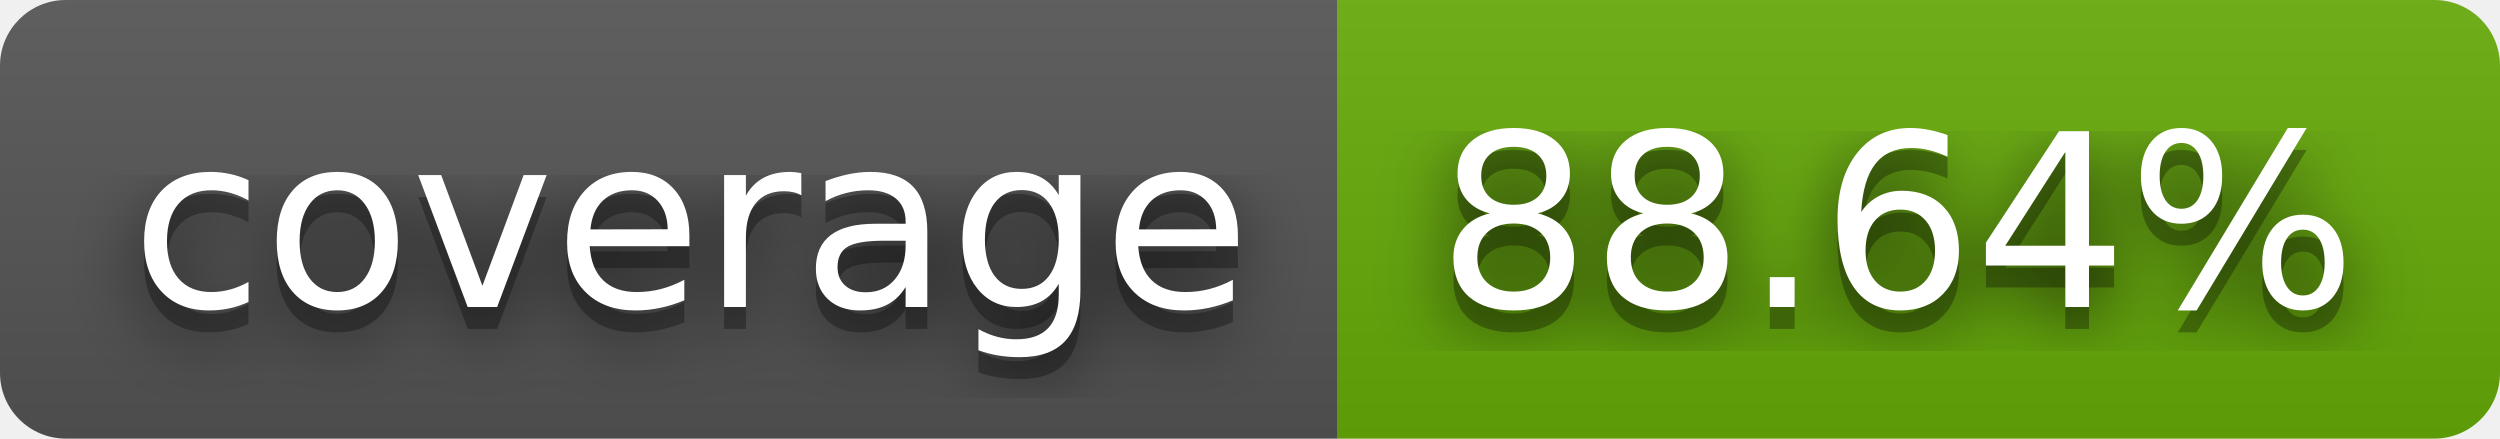
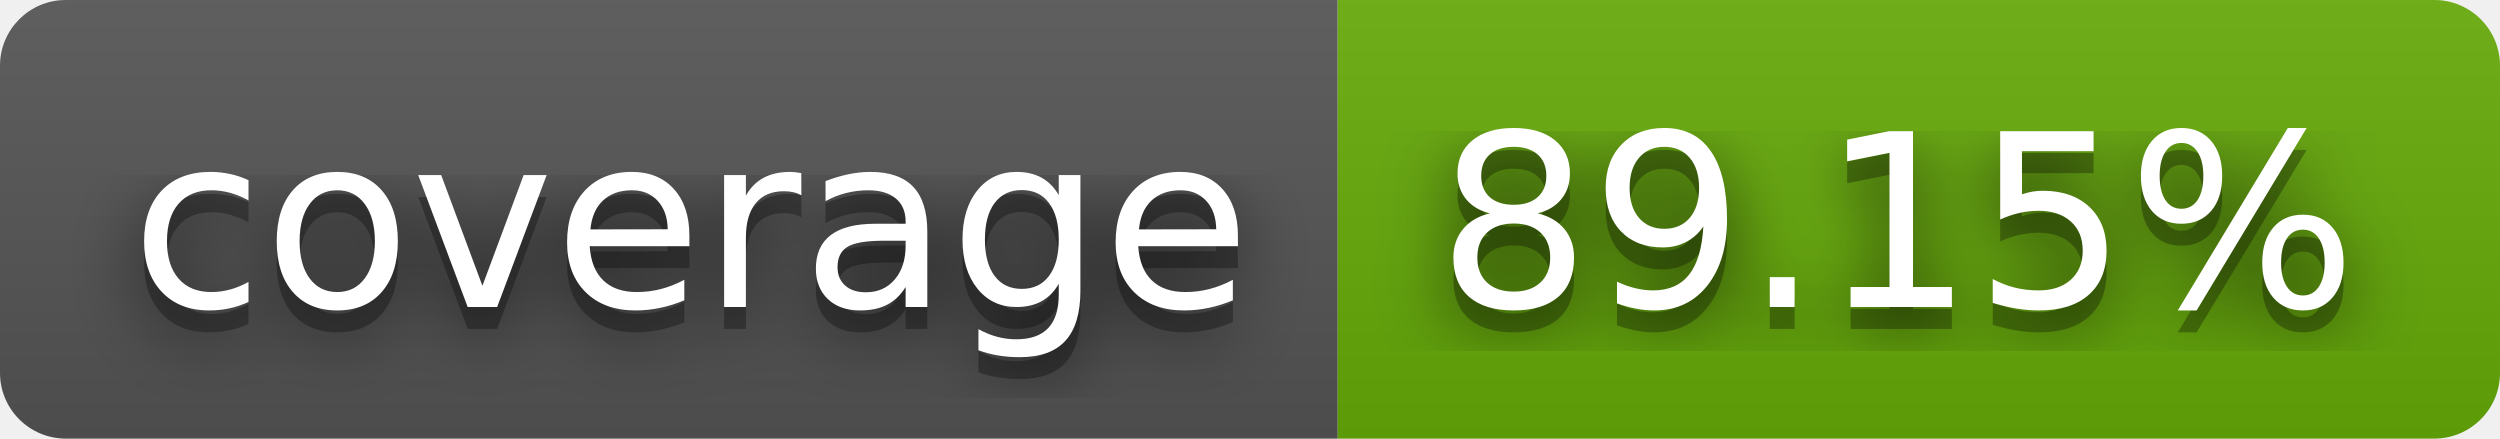
- <svg xmlns="http://www.w3.org/2000/svg" width="114" height="20" role="img" aria-label="coverage: 88.64%">
+ <svg xmlns="http://www.w3.org/2000/svg" width="114" height="20" role="img" aria-label="coverage: 89.15%">
  <filter id="blur">
    <feGaussianBlur stdDeviation="16" />
  </filter>
  <linearGradient id="s" x2="0" y2="100%">
    <stop offset="0" stop-color="#bbb" stop-opacity=".1" />
    <stop offset="1" stop-opacity=".1" />
  </linearGradient>
  <clipPath id="r">
    <rect width="114" height="20" rx="3" />
  </clipPath>
  <g clip-path="url(#r)">
    <rect width="61" height="20" fill="#555" />
    <rect x="61" width="53" height="20" fill="#67ac09" />
    <rect width="114" height="20" fill="url(#s)" />
  </g>
  <g fill="#fff" text-anchor="middle" font-family="Verdana,Geneva,DejaVu Sans,sans-serif" text-rendering="geometricPrecision" font-size="110">
    <g transform="scale(.1)">
      <g aria-hidden="true" fill="#010101">
        <text x="315" y="150" fill-opacity=".8" filter="url(#blur)" textLength="510">coverage</text>
        <text x="315" y="150" fill-opacity=".3" textLength="510">coverage</text>
      </g>
      <text x="315" y="140" textLength="510">coverage</text>
    </g>
    <g transform="scale(.1)">
      <g aria-hidden="true" fill="#010101">
-         <text x="865" y="150" fill-opacity=".8" filter="url(#blur)" textLength="430">88.64%</text>
-         <text x="865" y="150" fill-opacity=".3" textLength="430">88.64%</text>
+         <text x="865" y="150" fill-opacity=".8" filter="url(#blur)" textLength="430">89.15%</text>
+         <text x="865" y="150" fill-opacity=".3" textLength="430">89.15%</text>
      </g>
-       <text x="865" y="140" textLength="430">88.64%</text>
+       <text x="865" y="140" textLength="430">89.15%</text>
    </g>
  </g>
</svg>
